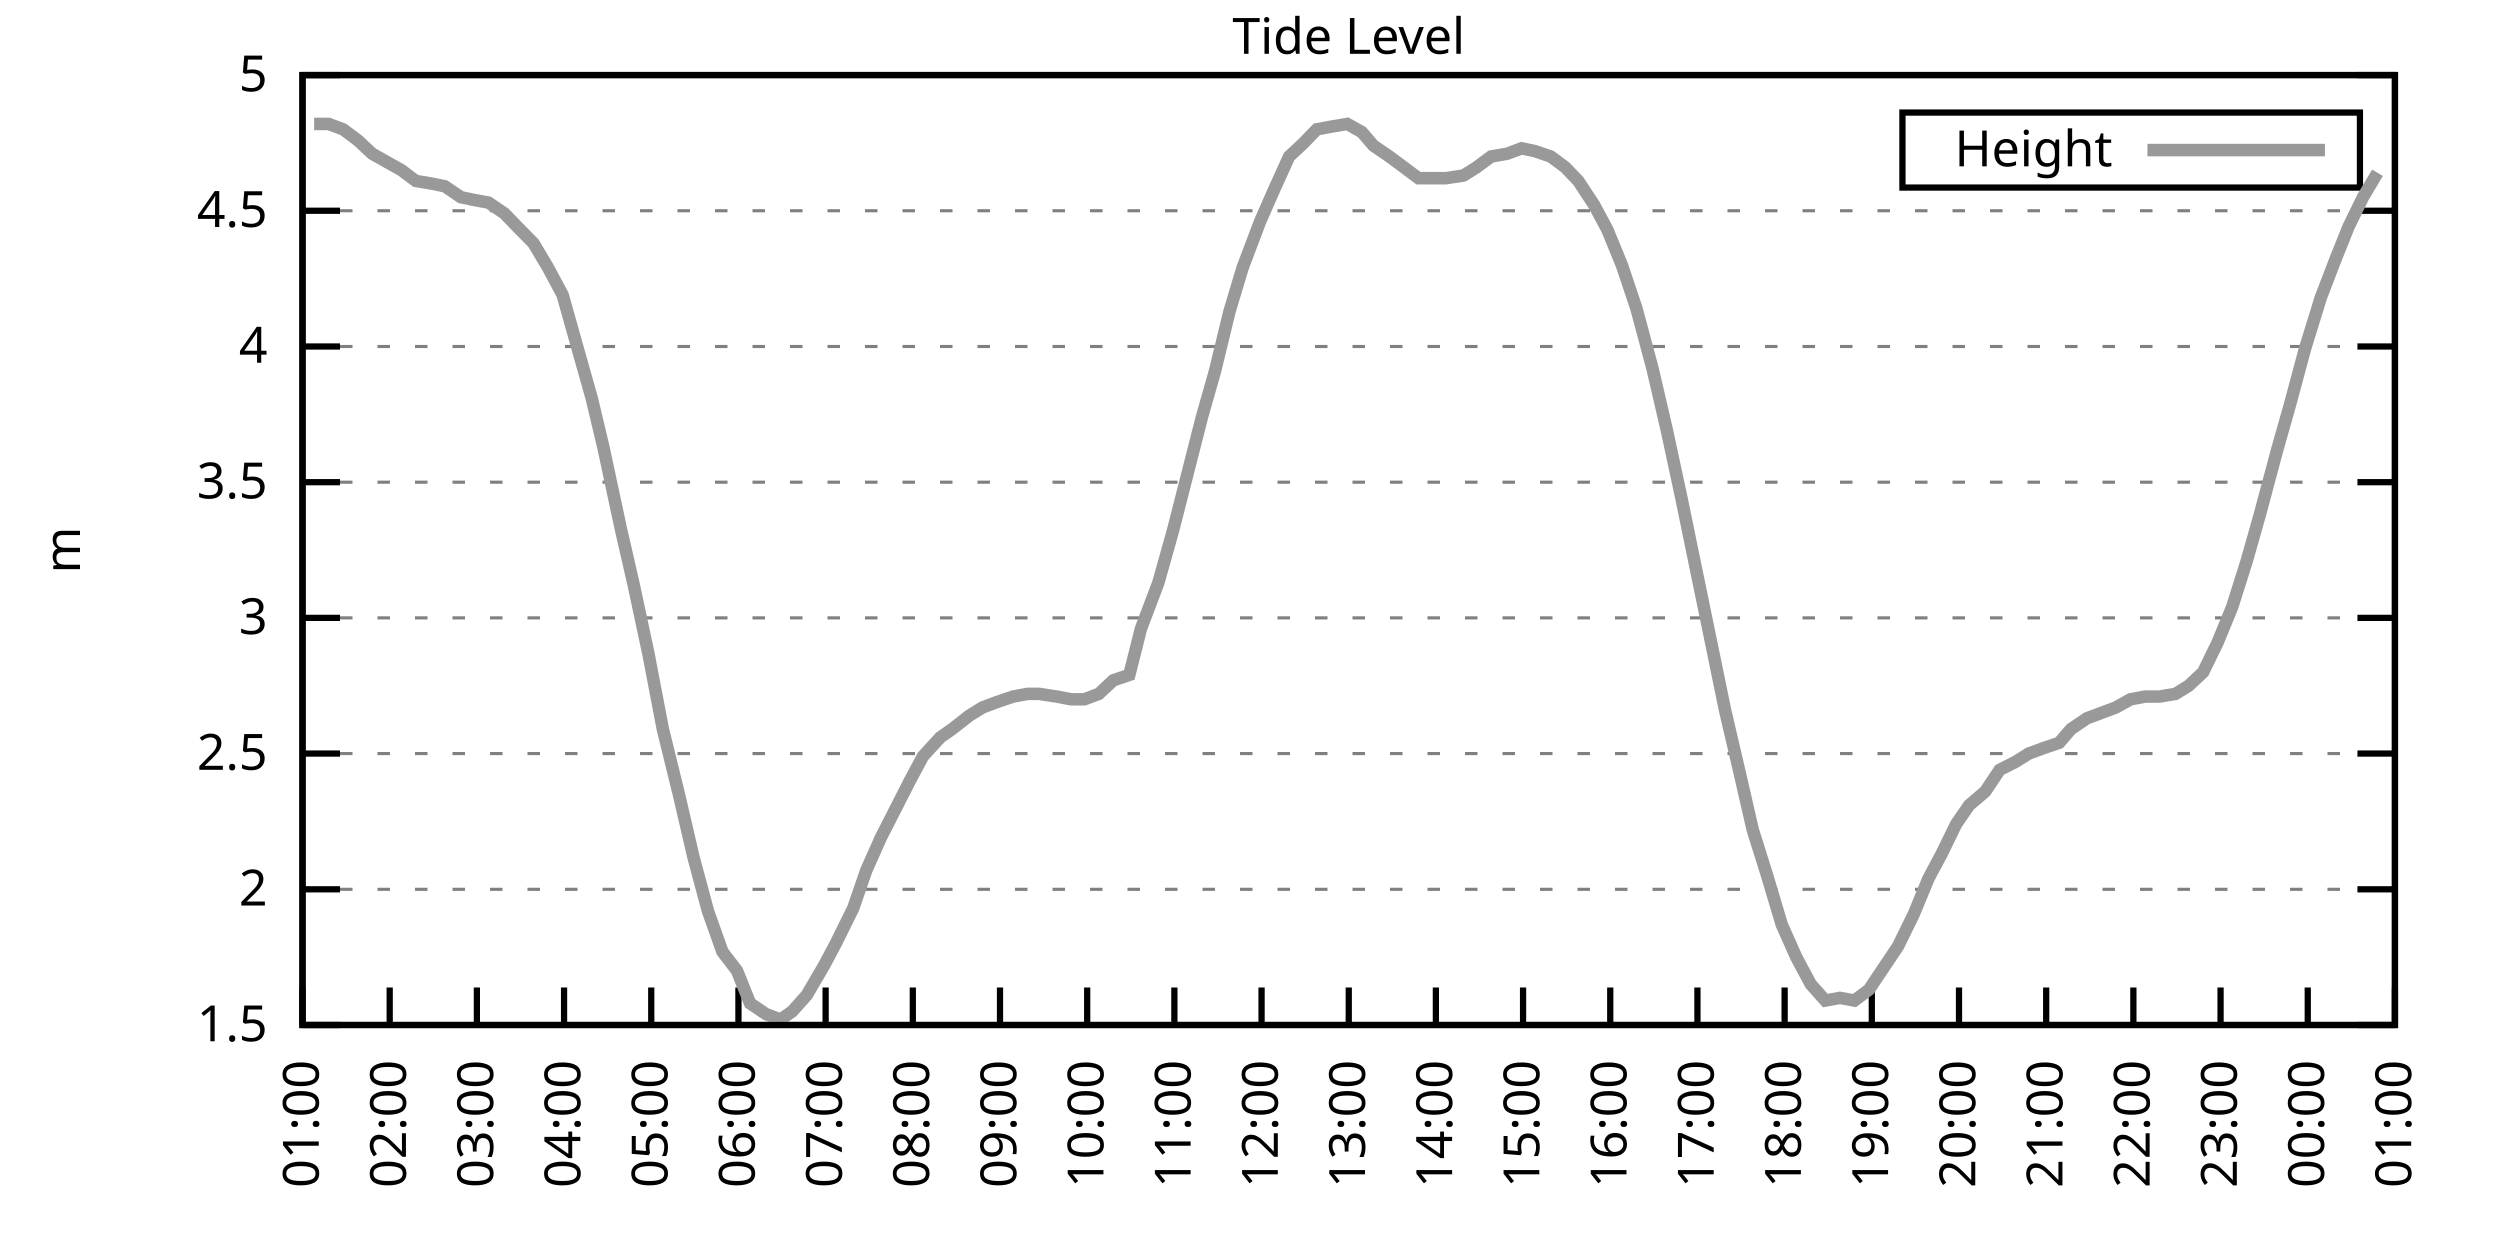
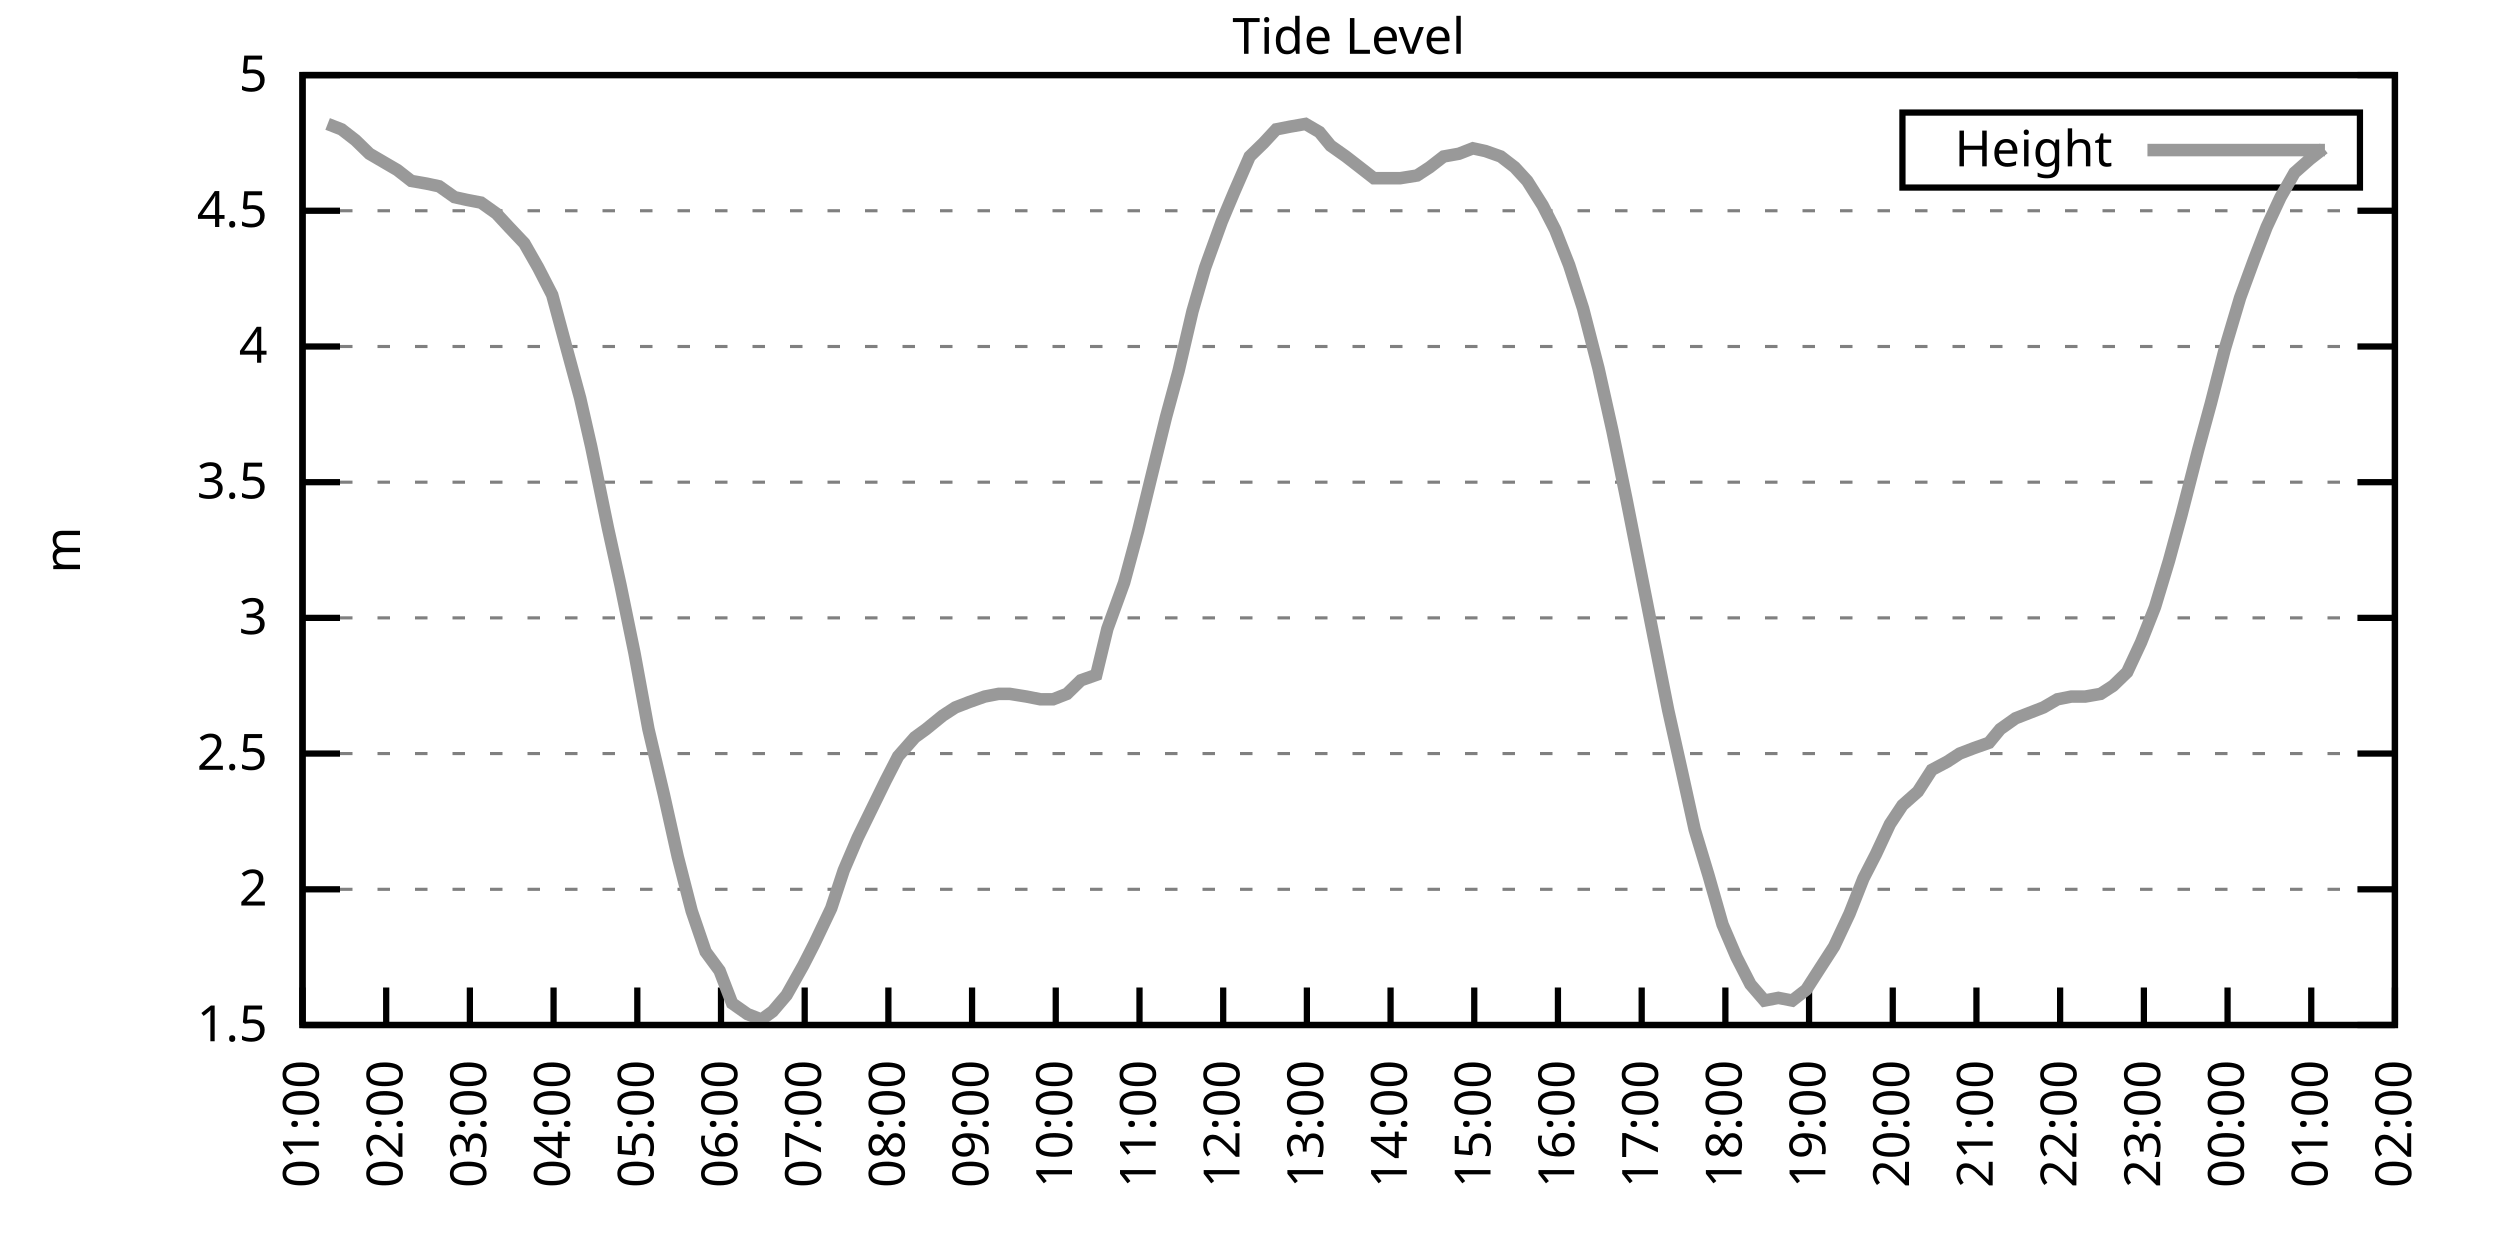
<svg xmlns="http://www.w3.org/2000/svg" xmlns:xlink="http://www.w3.org/1999/xlink" width="400" height="200" viewBox="0 0 400 200">
  <g id="gnuplot_canvas">
    <rect x="0" y="0" width="400" height="200" fill="none" />
    <defs>
      <circle id="gpDot" r="0.5" stroke-width="0.5" stroke="currentColor" />
      <path id="gpPt0" stroke-width="0.333" stroke="currentColor" d="M-1,0 h2 M0,-1 v2" />
      <path id="gpPt1" stroke-width="0.333" stroke="currentColor" d="M-1,-1 L1,1 M1,-1 L-1,1" />
      <path id="gpPt2" stroke-width="0.333" stroke="currentColor" d="M-1,0 L1,0 M0,-1 L0,1 M-1,-1 L1,1 M-1,1 L1,-1" />
      <rect id="gpPt3" stroke-width="0.333" stroke="currentColor" x="-1" y="-1" width="2" height="2" />
      <rect id="gpPt4" stroke-width="0.333" stroke="currentColor" fill="currentColor" x="-1" y="-1" width="2" height="2" />
      <circle id="gpPt5" stroke-width="0.333" stroke="currentColor" cx="0" cy="0" r="1" />
      <use xlink:href="#gpPt5" id="gpPt6" fill="currentColor" stroke="none" />
      <path id="gpPt7" stroke-width="0.333" stroke="currentColor" d="M0,-1.33 L-1.33,0.67 L1.33,0.67 z" />
      <use xlink:href="#gpPt7" id="gpPt8" fill="currentColor" stroke="none" />
      <use xlink:href="#gpPt7" id="gpPt9" stroke="currentColor" transform="rotate(180)" />
      <use xlink:href="#gpPt9" id="gpPt10" fill="currentColor" stroke="none" />
      <use xlink:href="#gpPt3" id="gpPt11" stroke="currentColor" transform="rotate(45)" />
      <use xlink:href="#gpPt11" id="gpPt12" fill="currentColor" stroke="none" />
      <path id="gpPt13" stroke-width="0.333" stroke="currentColor" d="M0,1.330 L1.265,0.411 L0.782,-1.067 L-0.782,-1.076 L-1.265,0.411 z" />
      <use xlink:href="#gpPt13" id="gpPt14" fill="currentColor" stroke="none" />
      <filter id="textbox" filterUnits="objectBoundingBox" x="0" y="0" height="1" width="1">
        <feFlood flood-color="white" flood-opacity="1" result="bgnd" />
        <feComposite in="SourceGraphic" in2="bgnd" operator="atop" />
      </filter>
      <filter id="greybox" filterUnits="objectBoundingBox" x="0" y="0" height="1" width="1">
        <feFlood flood-color="lightgrey" flood-opacity="1" result="grey" />
        <feComposite in="SourceGraphic" in2="grey" operator="atop" />
      </filter>
    </defs>
    <g fill="none" color="white" stroke="currentColor" stroke-width="1.00" stroke-linecap="butt" stroke-linejoin="miter">
</g>
    <g fill="none" color="black" stroke="currentColor" stroke-width="1.00" stroke-linecap="butt" stroke-linejoin="miter">
      <g stroke="none" shape-rendering="crispEdges">
        <polygon fill="rgb(255, 255, 255)" points="48.40,164.00 383.18,164.00 383.18,12.02 48.40,12.02 " />
      </g>
    </g>
    <g fill="none" color="black" stroke="currentColor" stroke-width="1.00" stroke-linecap="butt" stroke-linejoin="miter">
</g>
    <g fill="none" color="black" stroke="black" stroke-width="0.50" stroke-linecap="butt" stroke-linejoin="miter">
</g>
    <g fill="none" color="gray" stroke="currentColor" stroke-width="0.50" stroke-linecap="butt" stroke-linejoin="miter">
      <path stroke="gray" stroke-dasharray="2,4" class="gridline" d="M48.40,164.00 L383.19,164.00  " />
    </g>
    <g fill="none" color="gray" stroke="gray" stroke-width="1.00" stroke-linecap="butt" stroke-linejoin="miter">
</g>
    <g fill="none" color="black" stroke="currentColor" stroke-width="1.00" stroke-linecap="butt" stroke-linejoin="miter">
      <path stroke="black" d="M48.40,164.00 L54.40,164.00 M383.19,164.00 L377.19,164.00  " />
      <g transform="translate(42.80,166.60)" stroke="none" fill="black" font-family="Sans" font-size="8.00" text-anchor="end">
        <text>
          <tspan font-family="Sans"> 1.5</tspan>
        </text>
      </g>
    </g>
    <g fill="none" color="black" stroke="currentColor" stroke-width="1.00" stroke-linecap="butt" stroke-linejoin="miter">
</g>
    <g fill="none" color="black" stroke="black" stroke-width="0.50" stroke-linecap="butt" stroke-linejoin="miter">
</g>
    <g fill="none" color="gray" stroke="currentColor" stroke-width="0.50" stroke-linecap="butt" stroke-linejoin="miter">
      <path stroke="gray" stroke-dasharray="2,4" class="gridline" d="M48.40,142.29 L383.19,142.29  " />
    </g>
    <g fill="none" color="gray" stroke="gray" stroke-width="1.00" stroke-linecap="butt" stroke-linejoin="miter">
</g>
    <g fill="none" color="black" stroke="currentColor" stroke-width="1.00" stroke-linecap="butt" stroke-linejoin="miter">
      <path stroke="black" d="M48.40,142.29 L54.40,142.29 M383.19,142.29 L377.19,142.29  " />
      <g transform="translate(42.80,144.89)" stroke="none" fill="black" font-family="Sans" font-size="8.00" text-anchor="end">
        <text>
          <tspan font-family="Sans"> 2</tspan>
        </text>
      </g>
    </g>
    <g fill="none" color="black" stroke="currentColor" stroke-width="1.00" stroke-linecap="butt" stroke-linejoin="miter">
</g>
    <g fill="none" color="black" stroke="black" stroke-width="0.50" stroke-linecap="butt" stroke-linejoin="miter">
</g>
    <g fill="none" color="gray" stroke="currentColor" stroke-width="0.50" stroke-linecap="butt" stroke-linejoin="miter">
      <path stroke="gray" stroke-dasharray="2,4" class="gridline" d="M48.40,120.57 L383.19,120.57  " />
    </g>
    <g fill="none" color="gray" stroke="gray" stroke-width="1.00" stroke-linecap="butt" stroke-linejoin="miter">
</g>
    <g fill="none" color="black" stroke="currentColor" stroke-width="1.00" stroke-linecap="butt" stroke-linejoin="miter">
      <path stroke="black" d="M48.40,120.57 L54.40,120.57 M383.19,120.57 L377.19,120.57  " />
      <g transform="translate(42.80,123.17)" stroke="none" fill="black" font-family="Sans" font-size="8.00" text-anchor="end">
        <text>
          <tspan font-family="Sans"> 2.5</tspan>
        </text>
      </g>
    </g>
    <g fill="none" color="black" stroke="currentColor" stroke-width="1.00" stroke-linecap="butt" stroke-linejoin="miter">
</g>
    <g fill="none" color="black" stroke="black" stroke-width="0.50" stroke-linecap="butt" stroke-linejoin="miter">
</g>
    <g fill="none" color="gray" stroke="currentColor" stroke-width="0.50" stroke-linecap="butt" stroke-linejoin="miter">
      <path stroke="gray" stroke-dasharray="2,4" class="gridline" d="M48.40,98.86 L383.19,98.86  " />
    </g>
    <g fill="none" color="gray" stroke="gray" stroke-width="1.00" stroke-linecap="butt" stroke-linejoin="miter">
</g>
    <g fill="none" color="black" stroke="currentColor" stroke-width="1.00" stroke-linecap="butt" stroke-linejoin="miter">
      <path stroke="black" d="M48.40,98.86 L54.40,98.86 M383.19,98.86 L377.19,98.86  " />
      <g transform="translate(42.80,101.46)" stroke="none" fill="black" font-family="Sans" font-size="8.00" text-anchor="end">
        <text>
          <tspan font-family="Sans"> 3</tspan>
        </text>
      </g>
    </g>
    <g fill="none" color="black" stroke="currentColor" stroke-width="1.00" stroke-linecap="butt" stroke-linejoin="miter">
</g>
    <g fill="none" color="black" stroke="black" stroke-width="0.50" stroke-linecap="butt" stroke-linejoin="miter">
</g>
    <g fill="none" color="gray" stroke="currentColor" stroke-width="0.50" stroke-linecap="butt" stroke-linejoin="miter">
      <path stroke="gray" stroke-dasharray="2,4" class="gridline" d="M48.40,77.15 L383.19,77.15  " />
    </g>
    <g fill="none" color="gray" stroke="gray" stroke-width="1.00" stroke-linecap="butt" stroke-linejoin="miter">
</g>
    <g fill="none" color="black" stroke="currentColor" stroke-width="1.00" stroke-linecap="butt" stroke-linejoin="miter">
      <path stroke="black" d="M48.40,77.15 L54.40,77.15 M383.19,77.15 L377.19,77.15  " />
      <g transform="translate(42.80,79.75)" stroke="none" fill="black" font-family="Sans" font-size="8.00" text-anchor="end">
        <text>
          <tspan font-family="Sans"> 3.5</tspan>
        </text>
      </g>
    </g>
    <g fill="none" color="black" stroke="currentColor" stroke-width="1.00" stroke-linecap="butt" stroke-linejoin="miter">
</g>
    <g fill="none" color="black" stroke="black" stroke-width="0.50" stroke-linecap="butt" stroke-linejoin="miter">
</g>
    <g fill="none" color="gray" stroke="currentColor" stroke-width="0.50" stroke-linecap="butt" stroke-linejoin="miter">
      <path stroke="gray" stroke-dasharray="2,4" class="gridline" d="M48.40,55.44 L383.19,55.44  " />
    </g>
    <g fill="none" color="gray" stroke="gray" stroke-width="1.00" stroke-linecap="butt" stroke-linejoin="miter">
</g>
    <g fill="none" color="black" stroke="currentColor" stroke-width="1.00" stroke-linecap="butt" stroke-linejoin="miter">
      <path stroke="black" d="M48.40,55.44 L54.40,55.44 M383.19,55.44 L377.19,55.44  " />
      <g transform="translate(42.80,58.04)" stroke="none" fill="black" font-family="Sans" font-size="8.00" text-anchor="end">
        <text>
          <tspan font-family="Sans"> 4</tspan>
        </text>
      </g>
    </g>
    <g fill="none" color="black" stroke="currentColor" stroke-width="1.00" stroke-linecap="butt" stroke-linejoin="miter">
</g>
    <g fill="none" color="black" stroke="black" stroke-width="0.50" stroke-linecap="butt" stroke-linejoin="miter">
</g>
    <g fill="none" color="gray" stroke="currentColor" stroke-width="0.50" stroke-linecap="butt" stroke-linejoin="miter">
      <path stroke="gray" stroke-dasharray="2,4" class="gridline" d="M48.40,33.72 L383.19,33.72  " />
    </g>
    <g fill="none" color="gray" stroke="gray" stroke-width="1.00" stroke-linecap="butt" stroke-linejoin="miter">
</g>
    <g fill="none" color="black" stroke="currentColor" stroke-width="1.00" stroke-linecap="butt" stroke-linejoin="miter">
      <path stroke="black" d="M48.40,33.72 L54.40,33.72 M383.19,33.72 L377.19,33.72  " />
      <g transform="translate(42.80,36.32)" stroke="none" fill="black" font-family="Sans" font-size="8.00" text-anchor="end">
        <text>
          <tspan font-family="Sans"> 4.5</tspan>
        </text>
      </g>
    </g>
    <g fill="none" color="black" stroke="currentColor" stroke-width="1.00" stroke-linecap="butt" stroke-linejoin="miter">
</g>
    <g fill="none" color="black" stroke="black" stroke-width="0.50" stroke-linecap="butt" stroke-linejoin="miter">
</g>
    <g fill="none" color="gray" stroke="currentColor" stroke-width="0.50" stroke-linecap="butt" stroke-linejoin="miter">
      <path stroke="gray" stroke-dasharray="2,4" class="gridline" d="M48.40,12.01 L383.19,12.01  " />
    </g>
    <g fill="none" color="gray" stroke="gray" stroke-width="1.00" stroke-linecap="butt" stroke-linejoin="miter">
</g>
    <g fill="none" color="black" stroke="currentColor" stroke-width="1.00" stroke-linecap="butt" stroke-linejoin="miter">
      <path stroke="black" d="M48.40,12.01 L54.40,12.01 M383.19,12.01 L377.19,12.01  " />
      <g transform="translate(42.80,14.61)" stroke="none" fill="black" font-family="Sans" font-size="8.00" text-anchor="end">
        <text>
          <tspan font-family="Sans"> 5</tspan>
        </text>
      </g>
    </g>
    <g fill="none" color="black" stroke="currentColor" stroke-width="1.00" stroke-linecap="butt" stroke-linejoin="miter">
      <path stroke="black" d="M48.40,164.00 L48.40,158.00  " />
      <g transform="translate(51.00,169.60) rotate(270.00)" stroke="none" fill="black" font-family="Sans" font-size="8.00" text-anchor="end">
        <text>
          <tspan font-family="Sans">01:00</tspan>
        </text>
      </g>
    </g>
    <g fill="none" color="black" stroke="currentColor" stroke-width="1.00" stroke-linecap="butt" stroke-linejoin="miter">
-       <path stroke="black" d="M62.35,164.00 L62.35,158.00  " />
-       <g transform="translate(64.95,169.60) rotate(270.00)" stroke="none" fill="black" font-family="Sans" font-size="8.00" text-anchor="end">
+       <path stroke="black" d="M61.79,164.00 L61.79,158.00  " />
+       <g transform="translate(64.39,169.60) rotate(270.00)" stroke="none" fill="black" font-family="Sans" font-size="8.00" text-anchor="end">
        <text>
          <tspan font-family="Sans">02:00</tspan>
        </text>
      </g>
    </g>
    <g fill="none" color="black" stroke="currentColor" stroke-width="1.00" stroke-linecap="butt" stroke-linejoin="miter">
-       <path stroke="black" d="M76.30,164.00 L76.30,158.00  " />
-       <g transform="translate(78.90,169.60) rotate(270.00)" stroke="none" fill="black" font-family="Sans" font-size="8.00" text-anchor="end">
+       <path stroke="black" d="M75.18,164.00 L75.18,158.00  " />
+       <g transform="translate(77.78,169.60) rotate(270.00)" stroke="none" fill="black" font-family="Sans" font-size="8.00" text-anchor="end">
        <text>
          <tspan font-family="Sans">03:00</tspan>
        </text>
      </g>
    </g>
    <g fill="none" color="black" stroke="currentColor" stroke-width="1.00" stroke-linecap="butt" stroke-linejoin="miter">
-       <path stroke="black" d="M90.25,164.00 L90.25,158.00  " />
-       <g transform="translate(92.85,169.60) rotate(270.00)" stroke="none" fill="black" font-family="Sans" font-size="8.00" text-anchor="end">
+       <path stroke="black" d="M88.57,164.00 L88.57,158.00  " />
+       <g transform="translate(91.17,169.60) rotate(270.00)" stroke="none" fill="black" font-family="Sans" font-size="8.00" text-anchor="end">
        <text>
          <tspan font-family="Sans">04:00</tspan>
        </text>
      </g>
    </g>
    <g fill="none" color="black" stroke="currentColor" stroke-width="1.00" stroke-linecap="butt" stroke-linejoin="miter">
-       <path stroke="black" d="M104.20,164.00 L104.20,158.00  " />
-       <g transform="translate(106.80,169.60) rotate(270.00)" stroke="none" fill="black" font-family="Sans" font-size="8.00" text-anchor="end">
+       <path stroke="black" d="M101.97,164.00 L101.97,158.00  " />
+       <g transform="translate(104.57,169.60) rotate(270.00)" stroke="none" fill="black" font-family="Sans" font-size="8.00" text-anchor="end">
        <text>
          <tspan font-family="Sans">05:00</tspan>
        </text>
      </g>
    </g>
    <g fill="none" color="black" stroke="currentColor" stroke-width="1.00" stroke-linecap="butt" stroke-linejoin="miter">
-       <path stroke="black" d="M118.15,164.00 L118.15,158.00  " />
-       <g transform="translate(120.75,169.60) rotate(270.00)" stroke="none" fill="black" font-family="Sans" font-size="8.00" text-anchor="end">
+       <path stroke="black" d="M115.36,164.00 L115.36,158.00  " />
+       <g transform="translate(117.96,169.60) rotate(270.00)" stroke="none" fill="black" font-family="Sans" font-size="8.00" text-anchor="end">
        <text>
          <tspan font-family="Sans">06:00</tspan>
        </text>
      </g>
    </g>
    <g fill="none" color="black" stroke="currentColor" stroke-width="1.00" stroke-linecap="butt" stroke-linejoin="miter">
-       <path stroke="black" d="M132.10,164.00 L132.10,158.00  " />
-       <g transform="translate(134.70,169.60) rotate(270.00)" stroke="none" fill="black" font-family="Sans" font-size="8.00" text-anchor="end">
+       <path stroke="black" d="M128.75,164.00 L128.75,158.00  " />
+       <g transform="translate(131.35,169.60) rotate(270.00)" stroke="none" fill="black" font-family="Sans" font-size="8.00" text-anchor="end">
        <text>
          <tspan font-family="Sans">07:00</tspan>
        </text>
      </g>
    </g>
    <g fill="none" color="black" stroke="currentColor" stroke-width="1.00" stroke-linecap="butt" stroke-linejoin="miter">
-       <path stroke="black" d="M146.05,164.00 L146.05,158.00  " />
-       <g transform="translate(148.65,169.60) rotate(270.00)" stroke="none" fill="black" font-family="Sans" font-size="8.00" text-anchor="end">
+       <path stroke="black" d="M142.14,164.00 L142.14,158.00  " />
+       <g transform="translate(144.74,169.60) rotate(270.00)" stroke="none" fill="black" font-family="Sans" font-size="8.00" text-anchor="end">
        <text>
          <tspan font-family="Sans">08:00</tspan>
        </text>
      </g>
    </g>
    <g fill="none" color="black" stroke="currentColor" stroke-width="1.00" stroke-linecap="butt" stroke-linejoin="miter">
-       <path stroke="black" d="M160.00,164.00 L160.00,158.00  " />
-       <g transform="translate(162.60,169.60) rotate(270.00)" stroke="none" fill="black" font-family="Sans" font-size="8.00" text-anchor="end">
+       <path stroke="black" d="M155.53,164.00 L155.53,158.00  " />
+       <g transform="translate(158.13,169.60) rotate(270.00)" stroke="none" fill="black" font-family="Sans" font-size="8.00" text-anchor="end">
        <text>
          <tspan font-family="Sans">09:00</tspan>
        </text>
      </g>
    </g>
    <g fill="none" color="black" stroke="currentColor" stroke-width="1.00" stroke-linecap="butt" stroke-linejoin="miter">
-       <path stroke="black" d="M173.95,164.00 L173.95,158.00  " />
-       <g transform="translate(176.55,169.60) rotate(270.00)" stroke="none" fill="black" font-family="Sans" font-size="8.00" text-anchor="end">
+       <path stroke="black" d="M168.92,164.00 L168.92,158.00  " />
+       <g transform="translate(171.52,169.60) rotate(270.00)" stroke="none" fill="black" font-family="Sans" font-size="8.00" text-anchor="end">
        <text>
          <tspan font-family="Sans">10:00</tspan>
        </text>
      </g>
    </g>
    <g fill="none" color="black" stroke="currentColor" stroke-width="1.00" stroke-linecap="butt" stroke-linejoin="miter">
-       <path stroke="black" d="M187.90,164.00 L187.90,158.00  " />
-       <g transform="translate(190.50,169.60) rotate(270.00)" stroke="none" fill="black" font-family="Sans" font-size="8.00" text-anchor="end">
+       <path stroke="black" d="M182.32,164.00 L182.32,158.00  " />
+       <g transform="translate(184.92,169.60) rotate(270.00)" stroke="none" fill="black" font-family="Sans" font-size="8.00" text-anchor="end">
        <text>
          <tspan font-family="Sans">11:00</tspan>
        </text>
      </g>
    </g>
    <g fill="none" color="black" stroke="currentColor" stroke-width="1.00" stroke-linecap="butt" stroke-linejoin="miter">
-       <path stroke="black" d="M201.85,164.00 L201.85,158.00  " />
-       <g transform="translate(204.45,169.60) rotate(270.00)" stroke="none" fill="black" font-family="Sans" font-size="8.00" text-anchor="end">
+       <path stroke="black" d="M195.71,164.00 L195.71,158.00  " />
+       <g transform="translate(198.31,169.60) rotate(270.00)" stroke="none" fill="black" font-family="Sans" font-size="8.00" text-anchor="end">
        <text>
          <tspan font-family="Sans">12:00</tspan>
        </text>
      </g>
    </g>
    <g fill="none" color="black" stroke="currentColor" stroke-width="1.00" stroke-linecap="butt" stroke-linejoin="miter">
-       <path stroke="black" d="M215.80,164.00 L215.80,158.00  " />
-       <g transform="translate(218.40,169.60) rotate(270.00)" stroke="none" fill="black" font-family="Sans" font-size="8.00" text-anchor="end">
+       <path stroke="black" d="M209.10,164.00 L209.10,158.00  " />
+       <g transform="translate(211.70,169.60) rotate(270.00)" stroke="none" fill="black" font-family="Sans" font-size="8.00" text-anchor="end">
        <text>
          <tspan font-family="Sans">13:00</tspan>
        </text>
      </g>
    </g>
    <g fill="none" color="black" stroke="currentColor" stroke-width="1.00" stroke-linecap="butt" stroke-linejoin="miter">
-       <path stroke="black" d="M229.74,164.00 L229.74,158.00  " />
-       <g transform="translate(232.34,169.60) rotate(270.00)" stroke="none" fill="black" font-family="Sans" font-size="8.00" text-anchor="end">
+       <path stroke="black" d="M222.49,164.00 L222.49,158.00  " />
+       <g transform="translate(225.09,169.60) rotate(270.00)" stroke="none" fill="black" font-family="Sans" font-size="8.00" text-anchor="end">
        <text>
          <tspan font-family="Sans">14:00</tspan>
        </text>
      </g>
    </g>
    <g fill="none" color="black" stroke="currentColor" stroke-width="1.00" stroke-linecap="butt" stroke-linejoin="miter">
-       <path stroke="black" d="M243.69,164.00 L243.69,158.00  " />
-       <g transform="translate(246.29,169.60) rotate(270.00)" stroke="none" fill="black" font-family="Sans" font-size="8.00" text-anchor="end">
+       <path stroke="black" d="M235.88,164.00 L235.88,158.00  " />
+       <g transform="translate(238.48,169.60) rotate(270.00)" stroke="none" fill="black" font-family="Sans" font-size="8.00" text-anchor="end">
        <text>
          <tspan font-family="Sans">15:00</tspan>
        </text>
      </g>
    </g>
    <g fill="none" color="black" stroke="currentColor" stroke-width="1.00" stroke-linecap="butt" stroke-linejoin="miter">
-       <path stroke="black" d="M257.64,164.00 L257.64,158.00  " />
-       <g transform="translate(260.24,169.60) rotate(270.00)" stroke="none" fill="black" font-family="Sans" font-size="8.00" text-anchor="end">
+       <path stroke="black" d="M249.27,164.00 L249.27,158.00  " />
+       <g transform="translate(251.87,169.60) rotate(270.00)" stroke="none" fill="black" font-family="Sans" font-size="8.00" text-anchor="end">
        <text>
          <tspan font-family="Sans">16:00</tspan>
        </text>
      </g>
    </g>
    <g fill="none" color="black" stroke="currentColor" stroke-width="1.00" stroke-linecap="butt" stroke-linejoin="miter">
-       <path stroke="black" d="M271.59,164.00 L271.59,158.00  " />
-       <g transform="translate(274.19,169.60) rotate(270.00)" stroke="none" fill="black" font-family="Sans" font-size="8.00" text-anchor="end">
+       <path stroke="black" d="M262.67,164.00 L262.67,158.00  " />
+       <g transform="translate(265.27,169.60) rotate(270.00)" stroke="none" fill="black" font-family="Sans" font-size="8.00" text-anchor="end">
        <text>
          <tspan font-family="Sans">17:00</tspan>
        </text>
      </g>
    </g>
    <g fill="none" color="black" stroke="currentColor" stroke-width="1.00" stroke-linecap="butt" stroke-linejoin="miter">
-       <path stroke="black" d="M285.54,164.00 L285.54,158.00  " />
-       <g transform="translate(288.14,169.60) rotate(270.00)" stroke="none" fill="black" font-family="Sans" font-size="8.00" text-anchor="end">
+       <path stroke="black" d="M276.06,164.00 L276.06,158.00  " />
+       <g transform="translate(278.66,169.60) rotate(270.00)" stroke="none" fill="black" font-family="Sans" font-size="8.00" text-anchor="end">
        <text>
          <tspan font-family="Sans">18:00</tspan>
        </text>
      </g>
    </g>
    <g fill="none" color="black" stroke="currentColor" stroke-width="1.00" stroke-linecap="butt" stroke-linejoin="miter">
-       <path stroke="black" d="M299.49,164.00 L299.49,158.00  " />
-       <g transform="translate(302.09,169.60) rotate(270.00)" stroke="none" fill="black" font-family="Sans" font-size="8.00" text-anchor="end">
+       <path stroke="black" d="M289.45,164.00 L289.45,158.00  " />
+       <g transform="translate(292.05,169.60) rotate(270.00)" stroke="none" fill="black" font-family="Sans" font-size="8.00" text-anchor="end">
        <text>
          <tspan font-family="Sans">19:00</tspan>
        </text>
      </g>
    </g>
    <g fill="none" color="black" stroke="currentColor" stroke-width="1.00" stroke-linecap="butt" stroke-linejoin="miter">
-       <path stroke="black" d="M313.44,164.00 L313.44,158.00  " />
-       <g transform="translate(316.04,169.60) rotate(270.00)" stroke="none" fill="black" font-family="Sans" font-size="8.00" text-anchor="end">
+       <path stroke="black" d="M302.84,164.00 L302.84,158.00  " />
+       <g transform="translate(305.44,169.60) rotate(270.00)" stroke="none" fill="black" font-family="Sans" font-size="8.00" text-anchor="end">
        <text>
          <tspan font-family="Sans">20:00</tspan>
        </text>
      </g>
    </g>
    <g fill="none" color="black" stroke="currentColor" stroke-width="1.00" stroke-linecap="butt" stroke-linejoin="miter">
-       <path stroke="black" d="M327.39,164.00 L327.39,158.00  " />
-       <g transform="translate(329.99,169.60) rotate(270.00)" stroke="none" fill="black" font-family="Sans" font-size="8.00" text-anchor="end">
+       <path stroke="black" d="M316.23,164.00 L316.23,158.00  " />
+       <g transform="translate(318.83,169.60) rotate(270.00)" stroke="none" fill="black" font-family="Sans" font-size="8.00" text-anchor="end">
        <text>
          <tspan font-family="Sans">21:00</tspan>
        </text>
      </g>
    </g>
    <g fill="none" color="black" stroke="currentColor" stroke-width="1.00" stroke-linecap="butt" stroke-linejoin="miter">
-       <path stroke="black" d="M341.34,164.00 L341.34,158.00  " />
-       <g transform="translate(343.94,169.60) rotate(270.00)" stroke="none" fill="black" font-family="Sans" font-size="8.00" text-anchor="end">
+       <path stroke="black" d="M329.62,164.00 L329.62,158.00  " />
+       <g transform="translate(332.22,169.60) rotate(270.00)" stroke="none" fill="black" font-family="Sans" font-size="8.00" text-anchor="end">
        <text>
          <tspan font-family="Sans">22:00</tspan>
        </text>
      </g>
    </g>
    <g fill="none" color="black" stroke="currentColor" stroke-width="1.00" stroke-linecap="butt" stroke-linejoin="miter">
-       <path stroke="black" d="M355.29,164.00 L355.29,158.00  " />
-       <g transform="translate(357.89,169.60) rotate(270.00)" stroke="none" fill="black" font-family="Sans" font-size="8.00" text-anchor="end">
+       <path stroke="black" d="M343.02,164.00 L343.02,158.00  " />
+       <g transform="translate(345.62,169.60) rotate(270.00)" stroke="none" fill="black" font-family="Sans" font-size="8.00" text-anchor="end">
        <text>
          <tspan font-family="Sans">23:00</tspan>
        </text>
      </g>
    </g>
    <g fill="none" color="black" stroke="currentColor" stroke-width="1.00" stroke-linecap="butt" stroke-linejoin="miter">
-       <path stroke="black" d="M369.24,164.00 L369.24,158.00  " />
-       <g transform="translate(371.84,169.60) rotate(270.00)" stroke="none" fill="black" font-family="Sans" font-size="8.00" text-anchor="end">
+       <path stroke="black" d="M356.41,164.00 L356.41,158.00  " />
+       <g transform="translate(359.01,169.60) rotate(270.00)" stroke="none" fill="black" font-family="Sans" font-size="8.00" text-anchor="end">
        <text>
          <tspan font-family="Sans">00:00</tspan>
+         </text>
+       </g>
+     </g>
+     <g fill="none" color="black" stroke="currentColor" stroke-width="1.00" stroke-linecap="butt" stroke-linejoin="miter">
+       <path stroke="black" d="M369.80,164.00 L369.80,158.00  " />
+       <g transform="translate(372.40,169.60) rotate(270.00)" stroke="none" fill="black" font-family="Sans" font-size="8.00" text-anchor="end">
+         <text>
+           <tspan font-family="Sans">01:00</tspan>
        </text>
      </g>
    </g>
    <g fill="none" color="black" stroke="currentColor" stroke-width="1.00" stroke-linecap="butt" stroke-linejoin="miter">
      <path stroke="black" d="M383.19,164.00 L383.19,158.00  " />
      <g transform="translate(385.79,169.60) rotate(270.00)" stroke="none" fill="black" font-family="Sans" font-size="8.00" text-anchor="end">
        <text>
-           <tspan font-family="Sans">01:00</tspan>
+           <tspan font-family="Sans">02:00</tspan>
        </text>
      </g>
    </g>
    <g fill="none" color="black" stroke="currentColor" stroke-width="1.00" stroke-linecap="butt" stroke-linejoin="miter">
</g>
    <g fill="none" color="black" stroke="currentColor" stroke-width="1.00" stroke-linecap="butt" stroke-linejoin="miter">
      <path stroke="black" d="M48.40,12.01 L48.40,164.00 L383.19,164.00 L383.19,12.01 L48.40,12.01 Z  " />
    </g>
    <g fill="none" color="black" stroke="currentColor" stroke-width="1.00" stroke-linecap="butt" stroke-linejoin="miter">
</g>
    <g fill="none" color="black" stroke="currentColor" stroke-width="1.00" stroke-linecap="butt" stroke-linejoin="miter">
      <path stroke="black" d="M304.39,30.01 L304.39,18.01 L377.59,18.01 L377.59,30.01 L304.39,30.01 Z  " />
    </g>
    <g id="Tide_level_plot_1">
      <g fill="none" color="white" stroke="black" stroke-width="2.00" stroke-linecap="butt" stroke-linejoin="miter">
</g>
      <g fill="none" color="black" stroke="currentColor" stroke-width="2.00" stroke-linecap="butt" stroke-linejoin="miter">
        <g transform="translate(337.99,26.61)" stroke="none" fill="black" font-family="Sans" font-size="8.00" text-anchor="end">
          <text>
            <tspan font-family="Sans">Height</tspan>
          </text>
        </g>
      </g>
      <g fill="none" color="black" stroke="currentColor" stroke-width="2.00" stroke-linecap="butt" stroke-linejoin="miter">
-         <path stroke="rgb(153, 153, 153)" d="M343.59,24.01 L371.99,24.01 M50.26,19.83 L52.58,19.83 L54.91,20.70 L57.23,22.43 L59.56,24.60 L61.88,25.91   L64.21,27.21 L66.53,28.95 L69.09,29.38 L71.18,29.81 L73.74,31.55 L75.83,31.99 L78.16,32.42 L80.72,34.16   L82.81,36.33 L85.37,38.93 L87.69,42.84 L90.02,47.18 L92.34,55.44 L94.67,63.69 L96.53,71.50 L99.32,84.53   L101.41,93.65 L103.73,104.51 L106.06,116.67 L108.62,127.09 L110.94,137.08 L113.27,145.76 L115.59,152.28 L117.92,155.31   L120.01,160.53 L122.57,162.26 L124.89,163.13 L126.75,161.83 L129.08,159.22 L131.87,154.45 L133.72,150.97 L136.51,145.33   L138.61,139.25 L140.93,134.04 L145.58,124.92 L147.67,121.01 L150.46,117.97 L152.32,116.67 L155.11,114.49 L157.21,113.19   L159.53,112.32 L162.09,111.45 L164.41,111.02 L166.27,111.02 L169.06,111.45 L171.39,111.89 L173.48,111.89 L175.81,111.02   L178.13,108.85 L180.69,107.98 L182.55,100.60 L185.34,93.22 L187.66,84.97 L189.99,75.85 L192.31,66.73 L194.41,59.34   L196.73,49.79 L198.82,42.84 L201.61,35.46 L203.71,30.68 L206.26,25.04 L208.59,22.87 L210.68,20.70 L213.01,20.26   L215.56,19.83 L217.89,21.13 L219.75,23.30 L222.30,25.04 L224.63,26.77 L226.95,28.51 L229.51,28.51 L231.37,28.51   L234.16,28.08 L236.25,26.77 L238.58,25.04 L241.14,24.60 L243.46,23.73 L245.55,24.17 L248.11,25.04 L250.44,26.77   L252.53,28.95 L255.09,32.85 L257.18,36.76 L259.50,42.41 L261.83,49.36 L264.39,58.91 L266.71,68.90 L269.04,79.75   L271.36,91.04 L273.69,102.34 L276.01,113.63 L278.34,123.61 L280.43,132.73 L282.75,140.12 L285.08,147.93 L287.40,153.14   L289.73,157.49 L292.05,160.09 L294.38,159.66 L296.70,160.09 L299.03,158.35 L301.35,154.88 L303.68,151.41 L306.23,146.20   L308.56,140.55 L310.65,136.64 L312.98,131.86 L315.07,128.83 L317.63,126.65 L319.95,123.18 L322.51,121.88 L324.60,120.57   L326.93,119.71 L329.48,118.84 L331.34,116.67 L333.90,114.93 L336.23,114.06 L338.55,113.19 L340.88,111.89 L343.20,111.45   L345.53,111.45 L348.08,111.02 L350.18,109.72 L352.50,107.55 L354.83,102.77 L357.15,97.12 L359.48,89.74 L361.57,82.36   L364.36,71.94 L366.45,64.56 L368.78,55.87 L371.33,47.62 L373.66,41.54 L375.75,36.33 L378.08,31.55 L380.40,27.64    " />
+         <path stroke="rgb(153, 153, 153)" d="M343.59,24.01 L371.99,24.01 M52.42,19.83 L54.65,20.70 L56.88,22.43 L59.11,24.60 L61.35,25.91 L63.58,27.21   L65.81,28.95 L68.26,29.38 L70.27,29.81 L72.73,31.55 L74.74,31.99 L76.97,32.42 L79.42,34.16 L81.43,36.33   L83.89,38.93 L86.12,42.84 L88.35,47.18 L90.58,55.44 L92.82,63.69 L94.60,71.50 L97.28,84.53 L99.29,93.65   L101.52,104.51 L103.75,116.67 L106.21,127.09 L108.44,137.08 L110.67,145.76 L112.90,152.28 L115.13,155.31 L117.14,160.53   L119.60,162.26 L121.83,163.13 L123.62,161.83 L125.85,159.22 L128.53,154.45 L130.31,150.97 L132.99,145.33 L135.00,139.25   L137.23,134.04 L141.69,124.92 L143.70,121.01 L146.38,117.97 L148.17,116.67 L150.85,114.49 L152.85,113.19 L155.09,112.32   L157.54,111.45 L159.77,111.02 L161.56,111.02 L164.24,111.45 L166.47,111.89 L168.48,111.89 L170.71,111.02 L172.94,108.85   L175.40,107.98 L177.18,100.60 L179.86,93.22 L182.09,84.97 L184.32,75.85 L186.56,66.73 L188.57,59.34 L190.80,49.79   L192.81,42.84 L195.48,35.46 L197.49,30.68 L199.95,25.04 L202.18,22.87 L204.19,20.70 L206.42,20.26 L208.88,19.83   L211.11,21.13 L212.89,23.30 L215.35,25.04 L217.58,26.77 L219.81,28.51 L222.27,28.51 L224.05,28.51 L226.73,28.08   L228.74,26.77 L230.97,25.04 L233.43,24.60 L235.66,23.73 L237.67,24.17 L240.12,25.04 L242.36,26.77 L244.36,28.95   L246.82,32.85 L248.83,36.76 L251.06,42.41 L253.29,49.36 L255.75,58.91 L257.98,68.90 L260.21,79.75 L262.44,91.04   L264.67,102.34 L266.91,113.63 L269.14,123.61 L271.15,132.73 L273.38,140.12 L275.61,147.93 L277.84,153.14 L280.07,157.49   L282.31,160.09 L284.54,159.66 L286.77,160.09 L289.00,158.35 L291.23,154.88 L293.47,151.41 L295.92,146.20 L298.15,140.55   L300.16,136.64 L302.39,131.86 L304.40,128.83 L306.86,126.65 L309.09,123.18 L311.54,121.88 L313.55,120.57 L315.79,119.71   L318.24,118.84 L320.03,116.67 L322.48,114.93 L324.71,114.06 L326.95,113.19 L329.18,111.89 L331.41,111.45 L333.64,111.45   L336.10,111.02 L338.10,109.72 L340.34,107.55 L342.57,102.77 L344.80,97.12 L347.03,89.74 L349.04,82.36 L351.72,71.94   L353.73,64.56 L355.96,55.87 L358.42,47.62 L360.65,41.54 L362.66,36.33 L364.89,31.55 L367.12,27.64 L369.58,25.47   L371.81,23.73  " />
      </g>
    </g>
    <g fill="none" color="black" stroke="currentColor" stroke-width="2.00" stroke-linecap="butt" stroke-linejoin="miter">
</g>
    <g fill="none" color="black" stroke="black" stroke-width="1.00" stroke-linecap="butt" stroke-linejoin="miter">
</g>
    <g fill="none" color="black" stroke="currentColor" stroke-width="1.00" stroke-linecap="butt" stroke-linejoin="miter">
      <path stroke="black" d="M48.40,12.01 L48.40,164.00 L383.19,164.00 L383.19,12.01 L48.40,12.01 Z  " />
      <g transform="translate(12.80,88.01) rotate(270.00)" stroke="none" fill="black" font-family="Sans" font-size="8.00" text-anchor="middle">
        <text>
          <tspan font-family="Sans">m</tspan>
        </text>
      </g>
    </g>
    <g fill="none" color="black" stroke="currentColor" stroke-width="1.00" stroke-linecap="butt" stroke-linejoin="miter">
</g>
    <g fill="none" color="black" stroke="currentColor" stroke-width="1.00" stroke-linecap="butt" stroke-linejoin="miter">
      <g transform="translate(215.79,8.61)" stroke="none" fill="black" font-family="Sans" font-size="8.00" text-anchor="middle">
        <text>
          <tspan font-family="Sans">Tide Level</tspan>
        </text>
      </g>
    </g>
    <g fill="none" color="black" stroke="currentColor" stroke-width="1.00" stroke-linecap="butt" stroke-linejoin="miter">
</g>
  </g>
</svg>
